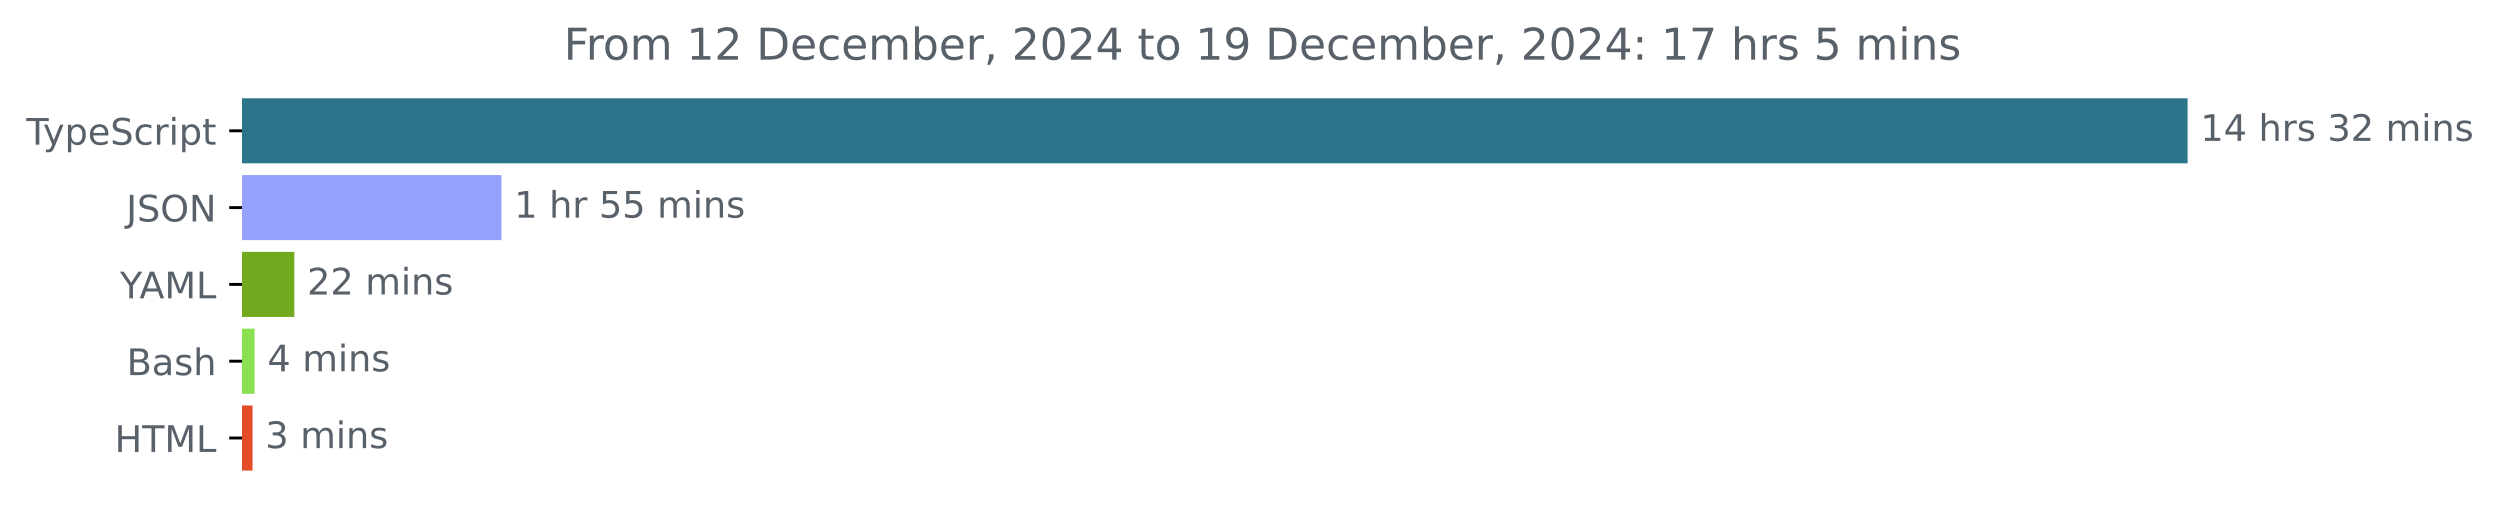
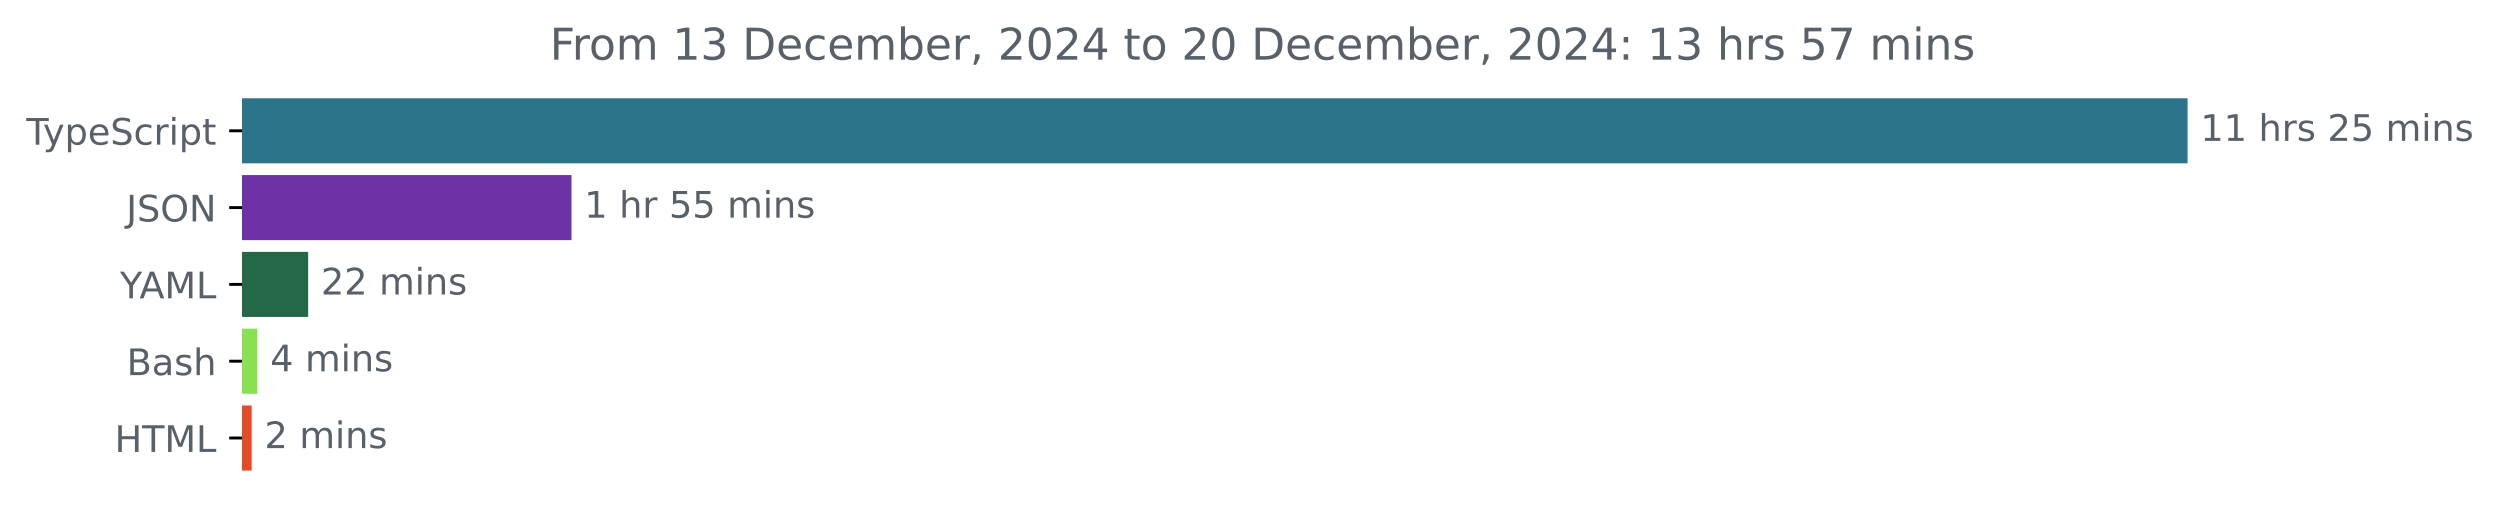
<svg xmlns="http://www.w3.org/2000/svg" xmlns:xlink="http://www.w3.org/1999/xlink" width="683.507pt" height="140.398pt" viewBox="0 0 683.507 140.398" version="1.1">
  <defs>
    <style type="text/css">*{stroke-linejoin: round; stroke-linecap: butt}</style>
  </defs>
  <g id="figure_1">
    <g id="patch_1">
      <path d="M -0 140.398  L 683.507 140.398  L 683.507 0  L -0 0  L -0 140.398  z " style="fill: none" />
    </g>
    <g id="axes_1">
      <g id="patch_2">
-         <path d="M 66.17 27.358  L 597.599 27.358  L 597.599 44.158  L 66.17 44.158  z " clip-path="url(#p499093757f)" style="fill: #2b7489; stroke: #2b7489; stroke-linejoin: miter" />
+         <path d="M 66.17 27.358  L 597.599 27.358  L 597.599 44.158  L 66.17 44.158  z " clip-path="url(#pce74e717d1)" style="fill: #2b7489; stroke: #2b7489; stroke-linejoin: miter" />
      </g>
      <g id="patch_3">
-         <path d="M 66.17 48.358  L 136.595 48.358  L 136.595 65.158  L 66.17 65.158  z " clip-path="url(#p499093757f)" style="fill: #94a2fe; stroke: #94a2fe; stroke-linejoin: miter" />
+         <path d="M 66.17 48.358  L 155.747 48.358  L 155.747 65.158  L 66.17 65.158  z " clip-path="url(#pce74e717d1)" style="fill: #6e32a7; stroke: #6e32a7; stroke-linejoin: miter" />
      </g>
      <g id="patch_4">
-         <path d="M 66.17 69.358  L 79.968 69.358  L 79.968 86.158  L 66.17 86.158  z " clip-path="url(#p499093757f)" style="fill: #72aa1f; stroke: #72aa1f; stroke-linejoin: miter" />
+         <path d="M 66.17 69.358  L 83.748 69.358  L 83.748 86.158  L 66.17 86.158  z " clip-path="url(#pce74e717d1)" style="fill: #246947; stroke: #246947; stroke-linejoin: miter" />
      </g>
      <g id="patch_5">
-         <path d="M 66.17 90.358  L 69.105 90.358  L 69.105 107.158  L 66.17 107.158  z " clip-path="url(#p499093757f)" style="fill: #89e051; stroke: #89e051; stroke-linejoin: miter" />
+         <path d="M 66.17 90.358  L 69.868 90.358  L 69.868 107.158  L 66.17 107.158  z " clip-path="url(#pce74e717d1)" style="fill: #89e051; stroke: #89e051; stroke-linejoin: miter" />
      </g>
      <g id="patch_6">
-         <path d="M 66.17 111.358  L 68.543 111.358  L 68.543 128.158  L 66.17 128.158  z " clip-path="url(#p499093757f)" style="fill: #e34c26; stroke: #e34c26; stroke-linejoin: miter" />
+         <path d="M 66.17 111.358  L 68.311 111.358  L 68.311 128.158  L 66.17 128.158  z " clip-path="url(#pce74e717d1)" style="fill: #e34c26; stroke: #e34c26; stroke-linejoin: miter" />
      </g>
      <g id="matplotlib.axis_1" />
      <g id="matplotlib.axis_2">
        <g id="ytick_1">
          <g id="line2d_1">
            <defs>
-               <path id="mb4a1492f62" d="M 0 0  L -3.5 0  " style="stroke: #000000; stroke-width: 0.8" />
+               <path id="m253233cb43" d="M 0 0  L -3.5 0  " style="stroke: #000000; stroke-width: 0.8" />
            </defs>
            <g>
-               <use xlink:href="#mb4a1492f62" x="66.17" y="35.758" style="stroke: #000000; stroke-width: 0.8" />
+               <use xlink:href="#m253233cb43" x="66.17" y="35.758" style="stroke: #000000; stroke-width: 0.8" />
            </g>
          </g>
          <g id="text_1">
            <g style="fill: #586069" transform="translate(7.2 39.55734) scale(0.1 -0.1)">
              <defs>
                <path id="DejaVuSans-54" d="M -19 4666  L 3928 4666  L 3928 4134  L 2272 4134  L 2272 0  L 1638 0  L 1638 4134  L -19 4134  L -19 4666  z " transform="scale(0.015625)" />
                <path id="DejaVuSans-79" d="M 2059 -325  Q 1816 -950 1584 -1140  Q 1353 -1331 966 -1331  L 506 -1331  L 506 -850  L 844 -850  Q 1081 -850 1212 -737  Q 1344 -625 1503 -206  L 1606 56  L 191 3500  L 800 3500  L 1894 763  L 2988 3500  L 3597 3500  L 2059 -325  z " transform="scale(0.015625)" />
                <path id="DejaVuSans-70" d="M 1159 525  L 1159 -1331  L 581 -1331  L 581 3500  L 1159 3500  L 1159 2969  Q 1341 3281 1617 3432  Q 1894 3584 2278 3584  Q 2916 3584 3314 3078  Q 3713 2572 3713 1747  Q 3713 922 3314 415  Q 2916 -91 2278 -91  Q 1894 -91 1617 61  Q 1341 213 1159 525  z M 3116 1747  Q 3116 2381 2855 2742  Q 2594 3103 2138 3103  Q 1681 3103 1420 2742  Q 1159 2381 1159 1747  Q 1159 1113 1420 752  Q 1681 391 2138 391  Q 2594 391 2855 752  Q 3116 1113 3116 1747  z " transform="scale(0.015625)" />
                <path id="DejaVuSans-65" d="M 3597 1894  L 3597 1613  L 953 1613  Q 991 1019 1311 708  Q 1631 397 2203 397  Q 2534 397 2845 478  Q 3156 559 3463 722  L 3463 178  Q 3153 47 2828 -22  Q 2503 -91 2169 -91  Q 1331 -91 842 396  Q 353 884 353 1716  Q 353 2575 817 3079  Q 1281 3584 2069 3584  Q 2775 3584 3186 3129  Q 3597 2675 3597 1894  z M 3022 2063  Q 3016 2534 2758 2815  Q 2500 3097 2075 3097  Q 1594 3097 1305 2825  Q 1016 2553 972 2059  L 3022 2063  z " transform="scale(0.015625)" />
                <path id="DejaVuSans-53" d="M 3425 4513  L 3425 3897  Q 3066 4069 2747 4153  Q 2428 4238 2131 4238  Q 1616 4238 1336 4038  Q 1056 3838 1056 3469  Q 1056 3159 1242 3001  Q 1428 2844 1947 2747  L 2328 2669  Q 3034 2534 3370 2195  Q 3706 1856 3706 1288  Q 3706 609 3251 259  Q 2797 -91 1919 -91  Q 1588 -91 1214 -16  Q 841 59 441 206  L 441 856  Q 825 641 1194 531  Q 1563 422 1919 422  Q 2459 422 2753 634  Q 3047 847 3047 1241  Q 3047 1584 2836 1778  Q 2625 1972 2144 2069  L 1759 2144  Q 1053 2284 737 2584  Q 422 2884 422 3419  Q 422 4038 858 4394  Q 1294 4750 2059 4750  Q 2388 4750 2728 4690  Q 3069 4631 3425 4513  z " transform="scale(0.015625)" />
                <path id="DejaVuSans-63" d="M 3122 3366  L 3122 2828  Q 2878 2963 2633 3030  Q 2388 3097 2138 3097  Q 1578 3097 1268 2742  Q 959 2388 959 1747  Q 959 1106 1268 751  Q 1578 397 2138 397  Q 2388 397 2633 464  Q 2878 531 3122 666  L 3122 134  Q 2881 22 2623 -34  Q 2366 -91 2075 -91  Q 1284 -91 818 406  Q 353 903 353 1747  Q 353 2603 823 3093  Q 1294 3584 2113 3584  Q 2378 3584 2631 3529  Q 2884 3475 3122 3366  z " transform="scale(0.015625)" />
                <path id="DejaVuSans-72" d="M 2631 2963  Q 2534 3019 2420 3045  Q 2306 3072 2169 3072  Q 1681 3072 1420 2755  Q 1159 2438 1159 1844  L 1159 0  L 581 0  L 581 3500  L 1159 3500  L 1159 2956  Q 1341 3275 1631 3429  Q 1922 3584 2338 3584  Q 2397 3584 2469 3576  Q 2541 3569 2628 3553  L 2631 2963  z " transform="scale(0.015625)" />
                <path id="DejaVuSans-69" d="M 603 3500  L 1178 3500  L 1178 0  L 603 0  L 603 3500  z M 603 4863  L 1178 4863  L 1178 4134  L 603 4134  L 603 4863  z " transform="scale(0.015625)" />
                <path id="DejaVuSans-74" d="M 1172 4494  L 1172 3500  L 2356 3500  L 2356 3053  L 1172 3053  L 1172 1153  Q 1172 725 1289 603  Q 1406 481 1766 481  L 2356 481  L 2356 0  L 1766 0  Q 1100 0 847 248  Q 594 497 594 1153  L 594 3053  L 172 3053  L 172 3500  L 594 3500  L 594 4494  L 1172 4494  z " transform="scale(0.015625)" />
              </defs>
              <use xlink:href="#DejaVuSans-54" />
              <use xlink:href="#DejaVuSans-79" x="45.459" />
              <use xlink:href="#DejaVuSans-70" x="104.639" />
              <use xlink:href="#DejaVuSans-65" x="168.115" />
              <use xlink:href="#DejaVuSans-53" x="229.639" />
              <use xlink:href="#DejaVuSans-63" x="293.115" />
              <use xlink:href="#DejaVuSans-72" x="348.096" />
              <use xlink:href="#DejaVuSans-69" x="389.209" />
              <use xlink:href="#DejaVuSans-70" x="416.992" />
              <use xlink:href="#DejaVuSans-74" x="480.469" />
            </g>
          </g>
        </g>
        <g id="ytick_2">
          <g id="line2d_2">
            <g>
-               <use xlink:href="#mb4a1492f62" x="66.17" y="56.758" style="stroke: #000000; stroke-width: 0.8" />
+               <use xlink:href="#m253233cb43" x="66.17" y="56.758" style="stroke: #000000; stroke-width: 0.8" />
            </g>
          </g>
          <g id="text_2">
            <g style="fill: #586069" transform="translate(34.51875 60.55734) scale(0.1 -0.1)">
              <defs>
                <path id="DejaVuSans-4a" d="M 628 4666  L 1259 4666  L 1259 325  Q 1259 -519 939 -900  Q 619 -1281 -91 -1281  L -331 -1281  L -331 -750  L -134 -750  Q 284 -750 456 -515  Q 628 -281 628 325  L 628 4666  z " transform="scale(0.015625)" />
                <path id="DejaVuSans-4f" d="M 2522 4238  Q 1834 4238 1429 3725  Q 1025 3213 1025 2328  Q 1025 1447 1429 934  Q 1834 422 2522 422  Q 3209 422 3611 934  Q 4013 1447 4013 2328  Q 4013 3213 3611 3725  Q 3209 4238 2522 4238  z M 2522 4750  Q 3503 4750 4090 4092  Q 4678 3434 4678 2328  Q 4678 1225 4090 567  Q 3503 -91 2522 -91  Q 1538 -91 948 565  Q 359 1222 359 2328  Q 359 3434 948 4092  Q 1538 4750 2522 4750  z " transform="scale(0.015625)" />
                <path id="DejaVuSans-4e" d="M 628 4666  L 1478 4666  L 3547 763  L 3547 4666  L 4159 4666  L 4159 0  L 3309 0  L 1241 3903  L 1241 0  L 628 0  L 628 4666  z " transform="scale(0.015625)" />
              </defs>
              <use xlink:href="#DejaVuSans-4a" />
              <use xlink:href="#DejaVuSans-53" x="29.492" />
              <use xlink:href="#DejaVuSans-4f" x="92.969" />
              <use xlink:href="#DejaVuSans-4e" x="171.68" />
            </g>
          </g>
        </g>
        <g id="ytick_3">
          <g id="line2d_3">
            <g>
-               <use xlink:href="#mb4a1492f62" x="66.17" y="77.758" style="stroke: #000000; stroke-width: 0.8" />
+               <use xlink:href="#m253233cb43" x="66.17" y="77.758" style="stroke: #000000; stroke-width: 0.8" />
            </g>
          </g>
          <g id="text_3">
            <g style="fill: #586069" transform="translate(32.79688 81.55734) scale(0.1 -0.1)">
              <defs>
                <path id="DejaVuSans-59" d="M -13 4666  L 666 4666  L 1959 2747  L 3244 4666  L 3922 4666  L 2272 2222  L 2272 0  L 1638 0  L 1638 2222  L -13 4666  z " transform="scale(0.015625)" />
                <path id="DejaVuSans-41" d="M 2188 4044  L 1331 1722  L 3047 1722  L 2188 4044  z M 1831 4666  L 2547 4666  L 4325 0  L 3669 0  L 3244 1197  L 1141 1197  L 716 0  L 50 0  L 1831 4666  z " transform="scale(0.015625)" />
                <path id="DejaVuSans-4d" d="M 628 4666  L 1569 4666  L 2759 1491  L 3956 4666  L 4897 4666  L 4897 0  L 4281 0  L 4281 4097  L 3078 897  L 2444 897  L 1241 4097  L 1241 0  L 628 0  L 628 4666  z " transform="scale(0.015625)" />
                <path id="DejaVuSans-4c" d="M 628 4666  L 1259 4666  L 1259 531  L 3531 531  L 3531 0  L 628 0  L 628 4666  z " transform="scale(0.015625)" />
              </defs>
              <use xlink:href="#DejaVuSans-59" />
              <use xlink:href="#DejaVuSans-41" x="53.334" />
              <use xlink:href="#DejaVuSans-4d" x="121.742" />
              <use xlink:href="#DejaVuSans-4c" x="208.021" />
            </g>
          </g>
        </g>
        <g id="ytick_4">
          <g id="line2d_4">
            <g>
-               <use xlink:href="#mb4a1492f62" x="66.17" y="98.758" style="stroke: #000000; stroke-width: 0.8" />
+               <use xlink:href="#m253233cb43" x="66.17" y="98.758" style="stroke: #000000; stroke-width: 0.8" />
            </g>
          </g>
          <g id="text_4">
            <g style="fill: #586069" transform="translate(34.63437 102.5573) scale(0.1 -0.1)">
              <defs>
                <path id="DejaVuSans-42" d="M 1259 2228  L 1259 519  L 2272 519  Q 2781 519 3026 730  Q 3272 941 3272 1375  Q 3272 1813 3026 2020  Q 2781 2228 2272 2228  L 1259 2228  z M 1259 4147  L 1259 2741  L 2194 2741  Q 2656 2741 2882 2914  Q 3109 3088 3109 3444  Q 3109 3797 2882 3972  Q 2656 4147 2194 4147  L 1259 4147  z M 628 4666  L 2241 4666  Q 2963 4666 3353 4366  Q 3744 4066 3744 3513  Q 3744 3084 3544 2831  Q 3344 2578 2956 2516  Q 3422 2416 3680 2098  Q 3938 1781 3938 1306  Q 3938 681 3513 340  Q 3088 0 2303 0  L 628 0  L 628 4666  z " transform="scale(0.015625)" />
                <path id="DejaVuSans-61" d="M 2194 1759  Q 1497 1759 1228 1600  Q 959 1441 959 1056  Q 959 750 1161 570  Q 1363 391 1709 391  Q 2188 391 2477 730  Q 2766 1069 2766 1631  L 2766 1759  L 2194 1759  z M 3341 1997  L 3341 0  L 2766 0  L 2766 531  Q 2569 213 2275 61  Q 1981 -91 1556 -91  Q 1019 -91 701 211  Q 384 513 384 1019  Q 384 1609 779 1909  Q 1175 2209 1959 2209  L 2766 2209  L 2766 2266  Q 2766 2663 2505 2880  Q 2244 3097 1772 3097  Q 1472 3097 1187 3025  Q 903 2953 641 2809  L 641 3341  Q 956 3463 1253 3523  Q 1550 3584 1831 3584  Q 2591 3584 2966 3190  Q 3341 2797 3341 1997  z " transform="scale(0.015625)" />
                <path id="DejaVuSans-73" d="M 2834 3397  L 2834 2853  Q 2591 2978 2328 3040  Q 2066 3103 1784 3103  Q 1356 3103 1142 2972  Q 928 2841 928 2578  Q 928 2378 1081 2264  Q 1234 2150 1697 2047  L 1894 2003  Q 2506 1872 2764 1633  Q 3022 1394 3022 966  Q 3022 478 2636 193  Q 2250 -91 1575 -91  Q 1294 -91 989 -36  Q 684 19 347 128  L 347 722  Q 666 556 975 473  Q 1284 391 1588 391  Q 1994 391 2212 530  Q 2431 669 2431 922  Q 2431 1156 2273 1281  Q 2116 1406 1581 1522  L 1381 1569  Q 847 1681 609 1914  Q 372 2147 372 2553  Q 372 3047 722 3315  Q 1072 3584 1716 3584  Q 2034 3584 2315 3537  Q 2597 3491 2834 3397  z " transform="scale(0.015625)" />
                <path id="DejaVuSans-68" d="M 3513 2113  L 3513 0  L 2938 0  L 2938 2094  Q 2938 2591 2744 2837  Q 2550 3084 2163 3084  Q 1697 3084 1428 2787  Q 1159 2491 1159 1978  L 1159 0  L 581 0  L 581 4863  L 1159 4863  L 1159 2956  Q 1366 3272 1645 3428  Q 1925 3584 2291 3584  Q 2894 3584 3203 3211  Q 3513 2838 3513 2113  z " transform="scale(0.015625)" />
              </defs>
              <use xlink:href="#DejaVuSans-42" />
              <use xlink:href="#DejaVuSans-61" x="68.604" />
              <use xlink:href="#DejaVuSans-73" x="129.883" />
              <use xlink:href="#DejaVuSans-68" x="181.982" />
            </g>
          </g>
        </g>
        <g id="ytick_5">
          <g id="line2d_5">
            <g>
-               <use xlink:href="#mb4a1492f62" x="66.17" y="119.758" style="stroke: #000000; stroke-width: 0.8" />
+               <use xlink:href="#m253233cb43" x="66.17" y="119.758" style="stroke: #000000; stroke-width: 0.8" />
            </g>
          </g>
          <g id="text_5">
            <g style="fill: #586069" transform="translate(31.34219 123.5573) scale(0.1 -0.1)">
              <defs>
                <path id="DejaVuSans-48" d="M 628 4666  L 1259 4666  L 1259 2753  L 3553 2753  L 3553 4666  L 4184 4666  L 4184 0  L 3553 0  L 3553 2222  L 1259 2222  L 1259 0  L 628 0  L 628 4666  z " transform="scale(0.015625)" />
              </defs>
              <use xlink:href="#DejaVuSans-48" />
              <use xlink:href="#DejaVuSans-54" x="75.195" />
              <use xlink:href="#DejaVuSans-4d" x="136.279" />
              <use xlink:href="#DejaVuSans-4c" x="222.559" />
            </g>
          </g>
        </g>
      </g>
      <g id="text_6">
        <g style="fill: #586069" transform="translate(601.5989 38.5175) scale(0.1 -0.1)">
          <defs>
            <path id="DejaVuSans-31" d="M 794 531  L 1825 531  L 1825 4091  L 703 3866  L 703 4441  L 1819 4666  L 2450 4666  L 2450 531  L 3481 531  L 3481 0  L 794 0  L 794 531  z " transform="scale(0.015625)" />
-             <path id="DejaVuSans-34" d="M 2419 4116  L 825 1625  L 2419 1625  L 2419 4116  z M 2253 4666  L 3047 4666  L 3047 1625  L 3713 1625  L 3713 1100  L 3047 1100  L 3047 0  L 2419 0  L 2419 1100  L 313 1100  L 313 1709  L 2253 4666  z " transform="scale(0.015625)" />
            <path id="DejaVuSans-20" transform="scale(0.015625)" />
-             <path id="DejaVuSans-33" d="M 2597 2516  Q 3050 2419 3304 2112  Q 3559 1806 3559 1356  Q 3559 666 3084 287  Q 2609 -91 1734 -91  Q 1441 -91 1130 -33  Q 819 25 488 141  L 488 750  Q 750 597 1062 519  Q 1375 441 1716 441  Q 2309 441 2620 675  Q 2931 909 2931 1356  Q 2931 1769 2642 2001  Q 2353 2234 1838 2234  L 1294 2234  L 1294 2753  L 1863 2753  Q 2328 2753 2575 2939  Q 2822 3125 2822 3475  Q 2822 3834 2567 4026  Q 2313 4219 1838 4219  Q 1578 4219 1281 4162  Q 984 4106 628 3988  L 628 4550  Q 988 4650 1302 4700  Q 1616 4750 1894 4750  Q 2613 4750 3031 4423  Q 3450 4097 3450 3541  Q 3450 3153 3228 2886  Q 3006 2619 2597 2516  z " transform="scale(0.015625)" />
            <path id="DejaVuSans-32" d="M 1228 531  L 3431 531  L 3431 0  L 469 0  L 469 531  Q 828 903 1448 1529  Q 2069 2156 2228 2338  Q 2531 2678 2651 2914  Q 2772 3150 2772 3378  Q 2772 3750 2511 3984  Q 2250 4219 1831 4219  Q 1534 4219 1204 4116  Q 875 4013 500 3803  L 500 4441  Q 881 4594 1212 4672  Q 1544 4750 1819 4750  Q 2544 4750 2975 4387  Q 3406 4025 3406 3419  Q 3406 3131 3298 2873  Q 3191 2616 2906 2266  Q 2828 2175 2409 1742  Q 1991 1309 1228 531  z " transform="scale(0.015625)" />
+             <path id="DejaVuSans-35" d="M 691 4666  L 3169 4666  L 3169 4134  L 1269 4134  L 1269 2991  Q 1406 3038 1543 3061  Q 1681 3084 1819 3084  Q 2600 3084 3056 2656  Q 3513 2228 3513 1497  Q 3513 744 3044 326  Q 2575 -91 1722 -91  Q 1428 -91 1123 -41  Q 819 9 494 109  L 494 744  Q 775 591 1075 516  Q 1375 441 1709 441  Q 2250 441 2565 725  Q 2881 1009 2881 1497  Q 2881 1984 2565 2268  Q 2250 2553 1709 2553  Q 1456 2553 1204 2497  Q 953 2441 691 2322  L 691 4666  z " transform="scale(0.015625)" />
            <path id="DejaVuSans-6d" d="M 3328 2828  Q 3544 3216 3844 3400  Q 4144 3584 4550 3584  Q 5097 3584 5394 3201  Q 5691 2819 5691 2113  L 5691 0  L 5113 0  L 5113 2094  Q 5113 2597 4934 2840  Q 4756 3084 4391 3084  Q 3944 3084 3684 2787  Q 3425 2491 3425 1978  L 3425 0  L 2847 0  L 2847 2094  Q 2847 2600 2669 2842  Q 2491 3084 2119 3084  Q 1678 3084 1418 2786  Q 1159 2488 1159 1978  L 1159 0  L 581 0  L 581 3500  L 1159 3500  L 1159 2956  Q 1356 3278 1631 3431  Q 1906 3584 2284 3584  Q 2666 3584 2933 3390  Q 3200 3197 3328 2828  z " transform="scale(0.015625)" />
            <path id="DejaVuSans-6e" d="M 3513 2113  L 3513 0  L 2938 0  L 2938 2094  Q 2938 2591 2744 2837  Q 2550 3084 2163 3084  Q 1697 3084 1428 2787  Q 1159 2491 1159 1978  L 1159 0  L 581 0  L 581 3500  L 1159 3500  L 1159 2956  Q 1366 3272 1645 3428  Q 1925 3584 2291 3584  Q 2894 3584 3203 3211  Q 3513 2838 3513 2113  z " transform="scale(0.015625)" />
          </defs>
          <use xlink:href="#DejaVuSans-31" />
-           <use xlink:href="#DejaVuSans-34" x="63.623" />
+           <use xlink:href="#DejaVuSans-31" x="63.623" />
          <use xlink:href="#DejaVuSans-20" x="127.246" />
          <use xlink:href="#DejaVuSans-68" x="159.033" />
          <use xlink:href="#DejaVuSans-72" x="222.412" />
          <use xlink:href="#DejaVuSans-73" x="263.525" />
          <use xlink:href="#DejaVuSans-20" x="315.625" />
-           <use xlink:href="#DejaVuSans-33" x="347.412" />
-           <use xlink:href="#DejaVuSans-32" x="411.035" />
+           <use xlink:href="#DejaVuSans-32" x="347.412" />
+           <use xlink:href="#DejaVuSans-35" x="411.035" />
          <use xlink:href="#DejaVuSans-20" x="474.658" />
          <use xlink:href="#DejaVuSans-6d" x="506.445" />
          <use xlink:href="#DejaVuSans-69" x="603.857" />
          <use xlink:href="#DejaVuSans-6e" x="631.641" />
          <use xlink:href="#DejaVuSans-73" x="695.02" />
        </g>
      </g>
      <g id="text_7">
-         <g style="fill: #586069" transform="translate(140.5946 59.5175) scale(0.1 -0.1)">
-           <defs>
-             <path id="DejaVuSans-35" d="M 691 4666  L 3169 4666  L 3169 4134  L 1269 4134  L 1269 2991  Q 1406 3038 1543 3061  Q 1681 3084 1819 3084  Q 2600 3084 3056 2656  Q 3513 2228 3513 1497  Q 3513 744 3044 326  Q 2575 -91 1722 -91  Q 1428 -91 1123 -41  Q 819 9 494 109  L 494 744  Q 775 591 1075 516  Q 1375 441 1709 441  Q 2250 441 2565 725  Q 2881 1009 2881 1497  Q 2881 1984 2565 2268  Q 2250 2553 1709 2553  Q 1456 2553 1204 2497  Q 953 2441 691 2322  L 691 4666  z " transform="scale(0.015625)" />
-           </defs>
+         <g style="fill: #586069" transform="translate(159.7471 59.5175) scale(0.1 -0.1)">
          <use xlink:href="#DejaVuSans-31" />
          <use xlink:href="#DejaVuSans-20" x="63.623" />
          <use xlink:href="#DejaVuSans-68" x="95.41" />
          <use xlink:href="#DejaVuSans-72" x="158.789" />
          <use xlink:href="#DejaVuSans-20" x="199.902" />
          <use xlink:href="#DejaVuSans-35" x="231.689" />
          <use xlink:href="#DejaVuSans-35" x="295.312" />
          <use xlink:href="#DejaVuSans-20" x="358.936" />
          <use xlink:href="#DejaVuSans-6d" x="390.723" />
          <use xlink:href="#DejaVuSans-69" x="488.135" />
          <use xlink:href="#DejaVuSans-6e" x="515.918" />
          <use xlink:href="#DejaVuSans-73" x="579.297" />
        </g>
      </g>
      <g id="text_8">
-         <g style="fill: #586069" transform="translate(83.96798 80.5175) scale(0.1 -0.1)">
+         <g style="fill: #586069" transform="translate(87.74838 80.5175) scale(0.1 -0.1)">
          <use xlink:href="#DejaVuSans-32" />
          <use xlink:href="#DejaVuSans-32" x="63.623" />
          <use xlink:href="#DejaVuSans-20" x="127.246" />
          <use xlink:href="#DejaVuSans-6d" x="159.033" />
          <use xlink:href="#DejaVuSans-69" x="256.445" />
          <use xlink:href="#DejaVuSans-6e" x="284.229" />
          <use xlink:href="#DejaVuSans-73" x="347.607" />
        </g>
      </g>
      <g id="text_9">
-         <g style="fill: #586069" transform="translate(73.10466 101.5175) scale(0.1 -0.1)">
+         <g style="fill: #586069" transform="translate(73.86755 101.5175) scale(0.1 -0.1)">
+           <defs>
+             <path id="DejaVuSans-34" d="M 2419 4116  L 825 1625  L 2419 1625  L 2419 4116  z M 2253 4666  L 3047 4666  L 3047 1625  L 3713 1625  L 3713 1100  L 3047 1100  L 3047 0  L 2419 0  L 2419 1100  L 313 1100  L 313 1709  L 2253 4666  z " transform="scale(0.015625)" />
+           </defs>
          <use xlink:href="#DejaVuSans-34" />
          <use xlink:href="#DejaVuSans-20" x="63.623" />
          <use xlink:href="#DejaVuSans-6d" x="95.41" />
          <use xlink:href="#DejaVuSans-69" x="192.822" />
          <use xlink:href="#DejaVuSans-6e" x="220.605" />
          <use xlink:href="#DejaVuSans-73" x="283.984" />
        </g>
      </g>
      <g id="text_10">
-         <g style="fill: #586069" transform="translate(72.54276 122.5175) scale(0.1 -0.1)">
-           <use xlink:href="#DejaVuSans-33" />
+         <g style="fill: #586069" transform="translate(72.31082 122.5175) scale(0.1 -0.1)">
+           <use xlink:href="#DejaVuSans-32" />
          <use xlink:href="#DejaVuSans-20" x="63.623" />
          <use xlink:href="#DejaVuSans-6d" x="95.41" />
          <use xlink:href="#DejaVuSans-69" x="192.822" />
          <use xlink:href="#DejaVuSans-6e" x="220.605" />
          <use xlink:href="#DejaVuSans-73" x="283.984" />
        </g>
      </g>
      <g id="text_11">
-         <g style="fill: #586069" transform="translate(154.1472 16.31812) scale(0.12 -0.12)">
+         <g style="fill: #586069" transform="translate(150.3297 16.31812) scale(0.12 -0.12)">
          <defs>
            <path id="DejaVuSans-46" d="M 628 4666  L 3309 4666  L 3309 4134  L 1259 4134  L 1259 2759  L 3109 2759  L 3109 2228  L 1259 2228  L 1259 0  L 628 0  L 628 4666  z " transform="scale(0.015625)" />
            <path id="DejaVuSans-6f" d="M 1959 3097  Q 1497 3097 1228 2736  Q 959 2375 959 1747  Q 959 1119 1226 758  Q 1494 397 1959 397  Q 2419 397 2687 759  Q 2956 1122 2956 1747  Q 2956 2369 2687 2733  Q 2419 3097 1959 3097  z M 1959 3584  Q 2709 3584 3137 3096  Q 3566 2609 3566 1747  Q 3566 888 3137 398  Q 2709 -91 1959 -91  Q 1206 -91 779 398  Q 353 888 353 1747  Q 353 2609 779 3096  Q 1206 3584 1959 3584  z " transform="scale(0.015625)" />
+             <path id="DejaVuSans-33" d="M 2597 2516  Q 3050 2419 3304 2112  Q 3559 1806 3559 1356  Q 3559 666 3084 287  Q 2609 -91 1734 -91  Q 1441 -91 1130 -33  Q 819 25 488 141  L 488 750  Q 750 597 1062 519  Q 1375 441 1716 441  Q 2309 441 2620 675  Q 2931 909 2931 1356  Q 2931 1769 2642 2001  Q 2353 2234 1838 2234  L 1294 2234  L 1294 2753  L 1863 2753  Q 2328 2753 2575 2939  Q 2822 3125 2822 3475  Q 2822 3834 2567 4026  Q 2313 4219 1838 4219  Q 1578 4219 1281 4162  Q 984 4106 628 3988  L 628 4550  Q 988 4650 1302 4700  Q 1616 4750 1894 4750  Q 2613 4750 3031 4423  Q 3450 4097 3450 3541  Q 3450 3153 3228 2886  Q 3006 2619 2597 2516  z " transform="scale(0.015625)" />
            <path id="DejaVuSans-44" d="M 1259 4147  L 1259 519  L 2022 519  Q 2988 519 3436 956  Q 3884 1394 3884 2338  Q 3884 3275 3436 3711  Q 2988 4147 2022 4147  L 1259 4147  z M 628 4666  L 1925 4666  Q 3281 4666 3915 4102  Q 4550 3538 4550 2338  Q 4550 1131 3912 565  Q 3275 0 1925 0  L 628 0  L 628 4666  z " transform="scale(0.015625)" />
            <path id="DejaVuSans-62" d="M 3116 1747  Q 3116 2381 2855 2742  Q 2594 3103 2138 3103  Q 1681 3103 1420 2742  Q 1159 2381 1159 1747  Q 1159 1113 1420 752  Q 1681 391 2138 391  Q 2594 391 2855 752  Q 3116 1113 3116 1747  z M 1159 2969  Q 1341 3281 1617 3432  Q 1894 3584 2278 3584  Q 2916 3584 3314 3078  Q 3713 2572 3713 1747  Q 3713 922 3314 415  Q 2916 -91 2278 -91  Q 1894 -91 1617 61  Q 1341 213 1159 525  L 1159 0  L 581 0  L 581 4863  L 1159 4863  L 1159 2969  z " transform="scale(0.015625)" />
            <path id="DejaVuSans-2c" d="M 750 794  L 1409 794  L 1409 256  L 897 -744  L 494 -744  L 750 256  L 750 794  z " transform="scale(0.015625)" />
            <path id="DejaVuSans-30" d="M 2034 4250  Q 1547 4250 1301 3770  Q 1056 3291 1056 2328  Q 1056 1369 1301 889  Q 1547 409 2034 409  Q 2525 409 2770 889  Q 3016 1369 3016 2328  Q 3016 3291 2770 3770  Q 2525 4250 2034 4250  z M 2034 4750  Q 2819 4750 3233 4129  Q 3647 3509 3647 2328  Q 3647 1150 3233 529  Q 2819 -91 2034 -91  Q 1250 -91 836 529  Q 422 1150 422 2328  Q 422 3509 836 4129  Q 1250 4750 2034 4750  z " transform="scale(0.015625)" />
-             <path id="DejaVuSans-39" d="M 703 97  L 703 672  Q 941 559 1184 500  Q 1428 441 1663 441  Q 2288 441 2617 861  Q 2947 1281 2994 2138  Q 2813 1869 2534 1725  Q 2256 1581 1919 1581  Q 1219 1581 811 2004  Q 403 2428 403 3163  Q 403 3881 828 4315  Q 1253 4750 1959 4750  Q 2769 4750 3195 4129  Q 3622 3509 3622 2328  Q 3622 1225 3098 567  Q 2575 -91 1691 -91  Q 1453 -91 1209 -44  Q 966 3 703 97  z M 1959 2075  Q 2384 2075 2632 2365  Q 2881 2656 2881 3163  Q 2881 3666 2632 3958  Q 2384 4250 1959 4250  Q 1534 4250 1286 3958  Q 1038 3666 1038 3163  Q 1038 2656 1286 2365  Q 1534 2075 1959 2075  z " transform="scale(0.015625)" />
            <path id="DejaVuSans-3a" d="M 750 794  L 1409 794  L 1409 0  L 750 0  L 750 794  z M 750 3309  L 1409 3309  L 1409 2516  L 750 2516  L 750 3309  z " transform="scale(0.015625)" />
            <path id="DejaVuSans-37" d="M 525 4666  L 3525 4666  L 3525 4397  L 1831 0  L 1172 0  L 2766 4134  L 525 4134  L 525 4666  z " transform="scale(0.015625)" />
          </defs>
          <use xlink:href="#DejaVuSans-46" />
          <use xlink:href="#DejaVuSans-72" x="50.27" />
          <use xlink:href="#DejaVuSans-6f" x="89.133" />
          <use xlink:href="#DejaVuSans-6d" x="150.314" />
          <use xlink:href="#DejaVuSans-20" x="247.727" />
          <use xlink:href="#DejaVuSans-31" x="279.514" />
-           <use xlink:href="#DejaVuSans-32" x="343.137" />
+           <use xlink:href="#DejaVuSans-33" x="343.137" />
          <use xlink:href="#DejaVuSans-20" x="406.76" />
          <use xlink:href="#DejaVuSans-44" x="438.547" />
          <use xlink:href="#DejaVuSans-65" x="515.549" />
          <use xlink:href="#DejaVuSans-63" x="577.072" />
          <use xlink:href="#DejaVuSans-65" x="632.053" />
          <use xlink:href="#DejaVuSans-6d" x="693.576" />
          <use xlink:href="#DejaVuSans-62" x="790.988" />
          <use xlink:href="#DejaVuSans-65" x="854.465" />
          <use xlink:href="#DejaVuSans-72" x="915.988" />
          <use xlink:href="#DejaVuSans-2c" x="957.102" />
          <use xlink:href="#DejaVuSans-20" x="988.889" />
          <use xlink:href="#DejaVuSans-32" x="1020.676" />
          <use xlink:href="#DejaVuSans-30" x="1084.299" />
          <use xlink:href="#DejaVuSans-32" x="1147.922" />
          <use xlink:href="#DejaVuSans-34" x="1211.545" />
          <use xlink:href="#DejaVuSans-20" x="1275.168" />
          <use xlink:href="#DejaVuSans-74" x="1306.955" />
          <use xlink:href="#DejaVuSans-6f" x="1346.164" />
          <use xlink:href="#DejaVuSans-20" x="1407.346" />
-           <use xlink:href="#DejaVuSans-31" x="1439.133" />
-           <use xlink:href="#DejaVuSans-39" x="1502.756" />
+           <use xlink:href="#DejaVuSans-32" x="1439.133" />
+           <use xlink:href="#DejaVuSans-30" x="1502.756" />
          <use xlink:href="#DejaVuSans-20" x="1566.379" />
          <use xlink:href="#DejaVuSans-44" x="1598.166" />
          <use xlink:href="#DejaVuSans-65" x="1675.168" />
          <use xlink:href="#DejaVuSans-63" x="1736.691" />
          <use xlink:href="#DejaVuSans-65" x="1791.672" />
          <use xlink:href="#DejaVuSans-6d" x="1853.195" />
          <use xlink:href="#DejaVuSans-62" x="1950.607" />
          <use xlink:href="#DejaVuSans-65" x="2014.084" />
          <use xlink:href="#DejaVuSans-72" x="2075.607" />
          <use xlink:href="#DejaVuSans-2c" x="2116.721" />
          <use xlink:href="#DejaVuSans-20" x="2148.508" />
          <use xlink:href="#DejaVuSans-32" x="2180.295" />
          <use xlink:href="#DejaVuSans-30" x="2243.918" />
          <use xlink:href="#DejaVuSans-32" x="2307.541" />
          <use xlink:href="#DejaVuSans-34" x="2371.164" />
          <use xlink:href="#DejaVuSans-3a" x="2434.787" />
          <use xlink:href="#DejaVuSans-20" x="2468.479" />
          <use xlink:href="#DejaVuSans-31" x="2500.266" />
-           <use xlink:href="#DejaVuSans-37" x="2563.889" />
+           <use xlink:href="#DejaVuSans-33" x="2563.889" />
          <use xlink:href="#DejaVuSans-20" x="2627.512" />
          <use xlink:href="#DejaVuSans-68" x="2659.299" />
          <use xlink:href="#DejaVuSans-72" x="2722.678" />
          <use xlink:href="#DejaVuSans-73" x="2763.791" />
          <use xlink:href="#DejaVuSans-20" x="2815.891" />
          <use xlink:href="#DejaVuSans-35" x="2847.678" />
-           <use xlink:href="#DejaVuSans-20" x="2911.301" />
-           <use xlink:href="#DejaVuSans-6d" x="2943.088" />
-           <use xlink:href="#DejaVuSans-69" x="3040.5" />
-           <use xlink:href="#DejaVuSans-6e" x="3068.283" />
-           <use xlink:href="#DejaVuSans-73" x="3131.662" />
+           <use xlink:href="#DejaVuSans-37" x="2911.301" />
+           <use xlink:href="#DejaVuSans-20" x="2974.924" />
+           <use xlink:href="#DejaVuSans-6d" x="3006.711" />
+           <use xlink:href="#DejaVuSans-69" x="3104.123" />
+           <use xlink:href="#DejaVuSans-6e" x="3131.906" />
+           <use xlink:href="#DejaVuSans-73" x="3195.285" />
        </g>
      </g>
    </g>
  </g>
  <defs>
-     <clipPath id="p499093757f">
+     <clipPath id="pce74e717d1">
      <rect x="66.17" y="22.318" width="558" height="110.88" />
    </clipPath>
  </defs>
</svg>
